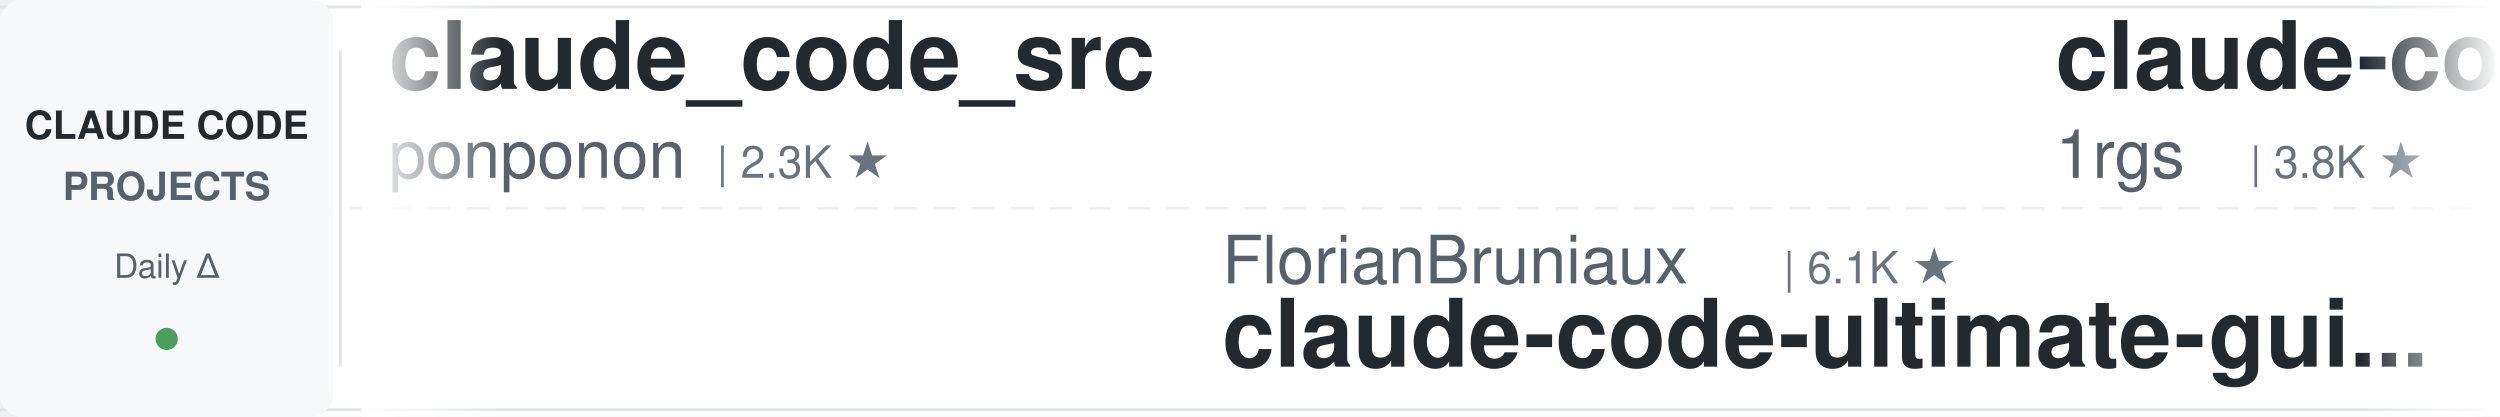
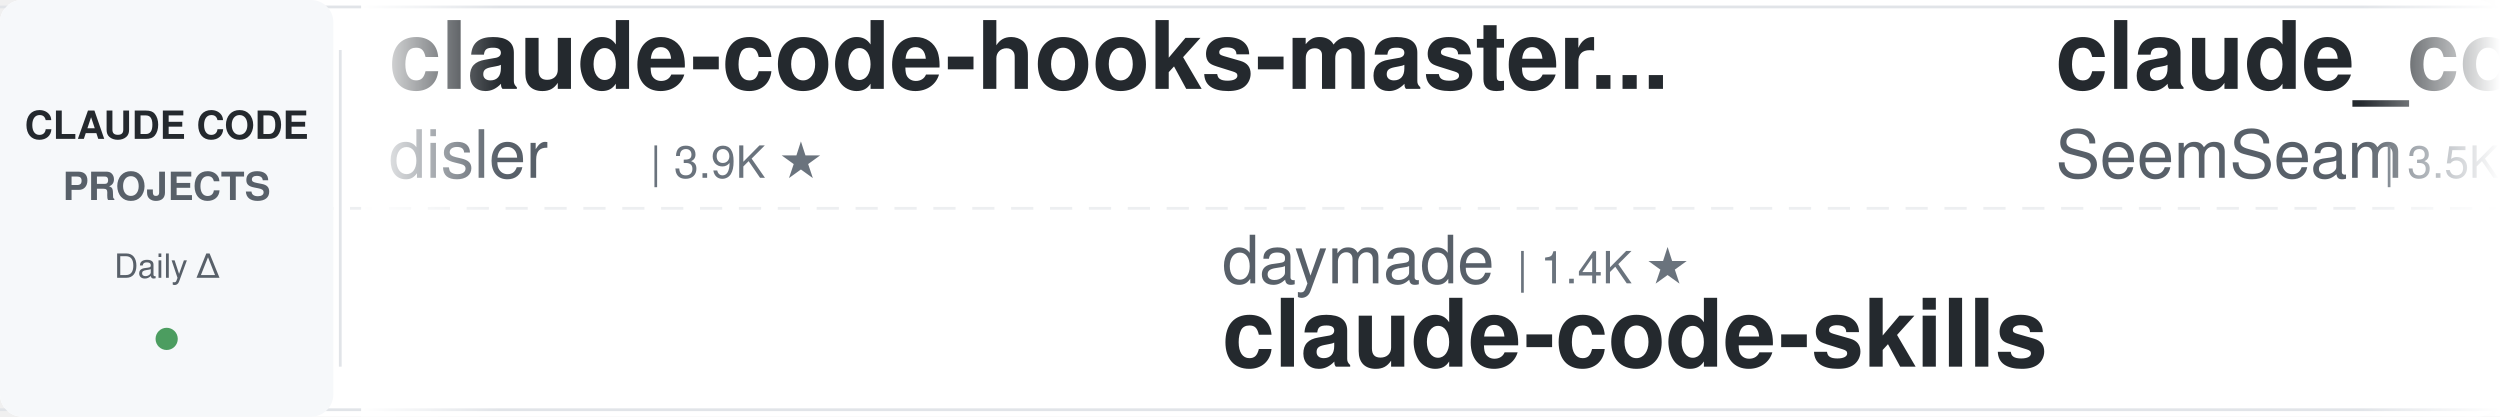
<svg xmlns="http://www.w3.org/2000/svg" width="900" height="150">
  <defs>
    <linearGradient id="leftFade" x1="0%" y1="0%" x2="100%" y2="0%">
      <stop offset="0%" style="stop-color:#ffffff;stop-opacity:1" />
      <stop offset="100%" style="stop-color:#ffffff;stop-opacity:0" />
    </linearGradient>
    <linearGradient id="rightFade" x1="0%" y1="0%" x2="100%" y2="0%">
      <stop offset="0%" style="stop-color:#ffffff;stop-opacity:0" />
      <stop offset="100%" style="stop-color:#ffffff;stop-opacity:1" />
    </linearGradient>
  </defs>
  <rect width="900" height="150" fill="#ffffff" rx="8" />
  <rect x="0" y="2" width="900" height="1" fill="#e1e4e8" />
  <rect x="0" y="147" width="900" height="1" fill="#e1e4e8" />
  <line x1="0" y1="75" x2="900" y2="75" stroke="#e1e4e8" stroke-width="1" stroke-dasharray="8 6" opacity="0.6" />
  <rect x="0" y="0" width="120" height="150" fill="#f6f8fa" rx="8" />
  <text x="60" y="50" font-family="-apple-system, BlinkMacSystemFont, 'Segoe UI', Helvetica, Arial, sans-serif" font-size="14" font-weight="600" fill="#24292e" text-anchor="middle">CLAUDE CODE</text>
  <text x="60" y="72" font-family="-apple-system, BlinkMacSystemFont, 'Segoe UI', Helvetica, Arial, sans-serif" font-size="14" font-weight="600" fill="#586069" text-anchor="middle">PROJECTS</text>
  <text x="60" y="100" font-family="-apple-system, BlinkMacSystemFont, 'Segoe UI', Helvetica, Arial, sans-serif" font-size="12" font-weight="500" fill="#586069" text-anchor="middle">Daily Δ</text>
  <circle cx="60" cy="122" r="4" fill="#22863a" opacity="0.8" />
  <rect x="122" y="18" width="1" height="114" fill="#e1e4e8" />
  <clipPath id="tickerClip">
    <rect x="130" y="0" width="770" height="150" />
  </clipPath>
  <g clip-path="url(#tickerClip)">
    <g id="tickerItems">
      <animateTransform attributeName="transform" attributeType="XML" type="translate" from="0 0" to="-3000 0" dur="54s" repeatCount="indefinite" />
      <g transform="translate(0, 0)">
+         <text x="140" y="32" font-family="-apple-system, BlinkMacSystemFont, 'Segoe UI', Helvetica, Arial, sans-serif" font-size="34" font-weight="600" fill="#24292e">claude-code-hooks-master...</text>
+         <text x="140" y="64" font-family="-apple-system, BlinkMacSystemFont, 'Segoe UI', Helvetica, Arial, sans-serif" font-size="24" font-weight="400" fill="#586069">disler</text>
+         <text x="234" y="64" font-family="-apple-system, BlinkMacSystemFont, 'Segoe UI', Helvetica, Arial, sans-serif" font-size="16" font-weight="500" fill="#6a737d">| 3.9K ★</text>
+       </g>
+       <g transform="translate(300, 0)">
+         <text x="140" y="102" font-family="-apple-system, BlinkMacSystemFont, 'Segoe UI', Helvetica, Arial, sans-serif" font-size="24" font-weight="400" fill="#586069">daymade</text>
+         <text x="246" y="102" font-family="-apple-system, BlinkMacSystemFont, 'Segoe UI', Helvetica, Arial, sans-serif" font-size="16" font-weight="500" fill="#6a737d">| 1.4K ★</text>
+         <text x="140" y="132" font-family="-apple-system, BlinkMacSystemFont, 'Segoe UI', Helvetica, Arial, sans-serif" font-size="34" font-weight="600" fill="#24292e">claude-code-skills</text>
+       </g>
+       <g transform="translate(600, 0)">
+         <text x="140" y="32" font-family="-apple-system, BlinkMacSystemFont, 'Segoe UI', Helvetica, Arial, sans-serif" font-size="34" font-weight="600" fill="#24292e">claude_codex_bridge</text>
+         <text x="140" y="64" font-family="-apple-system, BlinkMacSystemFont, 'Segoe UI', Helvetica, Arial, sans-serif" font-size="24" font-weight="400" fill="#586069">SeemSeam</text>
+         <text x="258" y="64" font-family="-apple-system, BlinkMacSystemFont, 'Segoe UI', Helvetica, Arial, sans-serif" font-size="16" font-weight="500" fill="#6a737d">| 3.5K ★</text>
+       </g>
+       <g transform="translate(900, 0)">
+         <text x="140" y="102" font-family="-apple-system, BlinkMacSystemFont, 'Segoe UI', Helvetica, Arial, sans-serif" font-size="24" font-weight="400" fill="#586069">musistudio</text>
+         <text x="282" y="102" font-family="-apple-system, BlinkMacSystemFont, 'Segoe UI', Helvetica, Arial, sans-serif" font-size="16" font-weight="500" fill="#6a737d">| 37.6K ★</text>
+         <text x="140" y="132" font-family="-apple-system, BlinkMacSystemFont, 'Segoe UI', Helvetica, Arial, sans-serif" font-size="34" font-weight="600" fill="#24292e">claude-code-router</text>
+       </g>
+       <g transform="translate(1200, 0)">
+         <text x="140" y="32" font-family="-apple-system, BlinkMacSystemFont, 'Segoe UI', Helvetica, Arial, sans-serif" font-size="34" font-weight="600" fill="#24292e">everything-claude-code</text>
+         <text x="140" y="64" font-family="-apple-system, BlinkMacSystemFont, 'Segoe UI', Helvetica, Arial, sans-serif" font-size="24" font-weight="400" fill="#586069">WorldFlowAI</text>
+         <text x="294" y="64" font-family="-apple-system, BlinkMacSystemFont, 'Segoe UI', Helvetica, Arial, sans-serif" font-size="16" font-weight="500" fill="#6a737d">| 4.0K ★</text>
+       </g>
+       <g transform="translate(1500, 0)">
+         <text x="140" y="102" font-family="-apple-system, BlinkMacSystemFont, 'Segoe UI', Helvetica, Arial, sans-serif" font-size="24" font-weight="400" fill="#586069">AprilNEA</text>
+         <text x="258" y="102" font-family="-apple-system, BlinkMacSystemFont, 'Segoe UI', Helvetica, Arial, sans-serif" font-size="16" font-weight="500" fill="#6a737d">| 393 ★</text>
+         <text x="140" y="132" font-family="-apple-system, BlinkMacSystemFont, 'Segoe UI', Helvetica, Arial, sans-serif" font-size="34" font-weight="600" fill="#24292e">claude-code-source</text>
+       </g>
+       <g transform="translate(1800, 0)">
+         <text x="140" y="32" font-family="-apple-system, BlinkMacSystemFont, 'Segoe UI', Helvetica, Arial, sans-serif" font-size="34" font-weight="600" fill="#24292e">claude-code-from-scratch</text>
+         <text x="140" y="64" font-family="-apple-system, BlinkMacSystemFont, 'Segoe UI', Helvetica, Arial, sans-serif" font-size="24" font-weight="400" fill="#586069">Windy3f3f3f3f</text>
+         <text x="318" y="64" font-family="-apple-system, BlinkMacSystemFont, 'Segoe UI', Helvetica, Arial, sans-serif" font-size="16" font-weight="500" fill="#6a737d">| 2.7K ★</text>
+       </g>
+       <g transform="translate(2100, 0)">
+         <text x="140" y="102" font-family="-apple-system, BlinkMacSystemFont, 'Segoe UI', Helvetica, Arial, sans-serif" font-size="24" font-weight="400" fill="#586069">wanshuiyin</text>
+         <text x="282" y="102" font-family="-apple-system, BlinkMacSystemFont, 'Segoe UI', Helvetica, Arial, sans-serif" font-size="16" font-weight="500" fill="#6a737d">| 17.0K ★</text>
+         <text x="140" y="132" font-family="-apple-system, BlinkMacSystemFont, 'Segoe UI', Helvetica, Arial, sans-serif" font-size="34" font-weight="600" fill="#24292e">Auto-claude-code-researc...</text>
+       </g>
+       <g transform="translate(2400, 0)">
        <text x="140" y="32" font-family="-apple-system, BlinkMacSystemFont, 'Segoe UI', Helvetica, Arial, sans-serif" font-size="34" font-weight="600" fill="#24292e">claude_code_src</text>
        <text x="140" y="64" font-family="-apple-system, BlinkMacSystemFont, 'Segoe UI', Helvetica, Arial, sans-serif" font-size="24" font-weight="400" fill="#586069">ponponon</text>
        <text x="258" y="64" font-family="-apple-system, BlinkMacSystemFont, 'Segoe UI', Helvetica, Arial, sans-serif" font-size="16" font-weight="500" fill="#6a737d">| 2.3K ★</text>
      </g>
-       <g transform="translate(300, 0)">
-         <text x="140" y="102" font-family="-apple-system, BlinkMacSystemFont, 'Segoe UI', Helvetica, Arial, sans-serif" font-size="24" font-weight="400" fill="#586069">FlorianBruniaux</text>
-         <text x="342" y="102" font-family="-apple-system, BlinkMacSystemFont, 'Segoe UI', Helvetica, Arial, sans-serif" font-size="16" font-weight="500" fill="#6a737d">| 6.1K ★</text>
-         <text x="140" y="132" font-family="-apple-system, BlinkMacSystemFont, 'Segoe UI', Helvetica, Arial, sans-serif" font-size="34" font-weight="600" fill="#24292e">claude-code-ultimate-gui...</text>
-       </g>
-       <g transform="translate(600, 0)">
-         <text x="140" y="32" font-family="-apple-system, BlinkMacSystemFont, 'Segoe UI', Helvetica, Arial, sans-serif" font-size="34" font-weight="600" fill="#24292e">claude-code-proxy</text>
-         <text x="140" y="64" font-family="-apple-system, BlinkMacSystemFont, 'Segoe UI', Helvetica, Arial, sans-serif" font-size="24" font-weight="400" fill="#586069">1rgs</text>
-         <text x="210" y="64" font-family="-apple-system, BlinkMacSystemFont, 'Segoe UI', Helvetica, Arial, sans-serif" font-size="16" font-weight="500" fill="#6a737d">| 3.8K ★</text>
-       </g>
-       <g transform="translate(900, 0)">
-         <text x="140" y="102" font-family="-apple-system, BlinkMacSystemFont, 'Segoe UI', Helvetica, Arial, sans-serif" font-size="24" font-weight="400" fill="#586069">zebbern</text>
-         <text x="246" y="102" font-family="-apple-system, BlinkMacSystemFont, 'Segoe UI', Helvetica, Arial, sans-serif" font-size="16" font-weight="500" fill="#6a737d">| 4.6K ★</text>
-         <text x="140" y="132" font-family="-apple-system, BlinkMacSystemFont, 'Segoe UI', Helvetica, Arial, sans-serif" font-size="34" font-weight="600" fill="#24292e">claude-code-guide</text>
-       </g>
-       <g transform="translate(1200, 0)">
-         <text x="140" y="32" font-family="-apple-system, BlinkMacSystemFont, 'Segoe UI', Helvetica, Arial, sans-serif" font-size="34" font-weight="600" fill="#24292e">Claude-Code-Source-Study</text>
-         <text x="140" y="64" font-family="-apple-system, BlinkMacSystemFont, 'Segoe UI', Helvetica, Arial, sans-serif" font-size="24" font-weight="400" fill="#586069">luyao618</text>
-         <text x="258" y="64" font-family="-apple-system, BlinkMacSystemFont, 'Segoe UI', Helvetica, Arial, sans-serif" font-size="16" font-weight="500" fill="#6a737d">| 1.7K ★</text>
-       </g>
-       <g transform="translate(1500, 0)">
-         <text x="140" y="102" font-family="-apple-system, BlinkMacSystemFont, 'Segoe UI', Helvetica, Arial, sans-serif" font-size="24" font-weight="400" fill="#586069">techjarves</text>
-         <text x="282" y="102" font-family="-apple-system, BlinkMacSystemFont, 'Segoe UI', Helvetica, Arial, sans-serif" font-size="16" font-weight="500" fill="#6a737d">| 1.5K ★</text>
-         <text x="140" y="132" font-family="-apple-system, BlinkMacSystemFont, 'Segoe UI', Helvetica, Arial, sans-serif" font-size="34" font-weight="600" fill="#24292e">ClaudeCode-Portable</text>
-       </g>
-       <g transform="translate(1800, 0)">
-         <text x="140" y="32" font-family="-apple-system, BlinkMacSystemFont, 'Segoe UI', Helvetica, Arial, sans-serif" font-size="34" font-weight="600" fill="#24292e">claude-code-video-toolki...</text>
-         <text x="140" y="64" font-family="-apple-system, BlinkMacSystemFont, 'Segoe UI', Helvetica, Arial, sans-serif" font-size="24" font-weight="400" fill="#586069">digitalsamba</text>
-         <text x="306" y="64" font-family="-apple-system, BlinkMacSystemFont, 'Segoe UI', Helvetica, Arial, sans-serif" font-size="16" font-weight="500" fill="#6a737d">| 2.2K ★</text>
-       </g>
-       <g transform="translate(2100, 0)">
-         <text x="140" y="102" font-family="-apple-system, BlinkMacSystemFont, 'Segoe UI', Helvetica, Arial, sans-serif" font-size="24" font-weight="400" fill="#586069">anthropics</text>
-         <text x="282" y="102" font-family="-apple-system, BlinkMacSystemFont, 'Segoe UI', Helvetica, Arial, sans-serif" font-size="16" font-weight="500" fill="#6a737d">| 179.7K ★</text>
-         <text x="140" y="132" font-family="-apple-system, BlinkMacSystemFont, 'Segoe UI', Helvetica, Arial, sans-serif" font-size="34" font-weight="600" fill="#24292e">skills</text>
-       </g>
-       <g transform="translate(2400, 0)">
-         <text x="140" y="32" font-family="-apple-system, BlinkMacSystemFont, 'Segoe UI', Helvetica, Arial, sans-serif" font-size="34" font-weight="600" fill="#24292e">oh-my-claudecode</text>
-         <text x="140" y="64" font-family="-apple-system, BlinkMacSystemFont, 'Segoe UI', Helvetica, Arial, sans-serif" font-size="24" font-weight="400" fill="#586069">Yeachan-Heo</text>
-         <text x="294" y="64" font-family="-apple-system, BlinkMacSystemFont, 'Segoe UI', Helvetica, Arial, sans-serif" font-size="16" font-weight="500" fill="#6a737d">| 39.6K ★</text>
-       </g>
      <g transform="translate(2700, 0)">
-         <text x="140" y="102" font-family="-apple-system, BlinkMacSystemFont, 'Segoe UI', Helvetica, Arial, sans-serif" font-size="24" font-weight="400" fill="#586069">ykdojo</text>
-         <text x="234" y="102" font-family="-apple-system, BlinkMacSystemFont, 'Segoe UI', Helvetica, Arial, sans-serif" font-size="16" font-weight="500" fill="#6a737d">| 10.2K ★</text>
-         <text x="140" y="132" font-family="-apple-system, BlinkMacSystemFont, 'Segoe UI', Helvetica, Arial, sans-serif" font-size="34" font-weight="600" fill="#24292e">claude-code-tips</text>
+         <text x="140" y="102" font-family="-apple-system, BlinkMacSystemFont, 'Segoe UI', Helvetica, Arial, sans-serif" font-size="24" font-weight="400" fill="#586069">AICoderTudou</text>
+         <text x="306" y="102" font-family="-apple-system, BlinkMacSystemFont, 'Segoe UI', Helvetica, Arial, sans-serif" font-size="16" font-weight="500" fill="#6a737d">| 493 ★</text>
+         <text x="140" y="132" font-family="-apple-system, BlinkMacSystemFont, 'Segoe UI', Helvetica, Arial, sans-serif" font-size="34" font-weight="600" fill="#24292e">claude-code-tudou</text>
      </g>
      <g transform="translate(3000, 0)">
-         <text x="140" y="32" font-family="-apple-system, BlinkMacSystemFont, 'Segoe UI', Helvetica, Arial, sans-serif" font-size="34" font-weight="600" fill="#24292e">claude_code_src</text>
-         <text x="140" y="64" font-family="-apple-system, BlinkMacSystemFont, 'Segoe UI', Helvetica, Arial, sans-serif" font-size="24" font-weight="400" fill="#586069">ponponon</text>
-         <text x="258" y="64" font-family="-apple-system, BlinkMacSystemFont, 'Segoe UI', Helvetica, Arial, sans-serif" font-size="16" font-weight="500" fill="#6a737d">| 2.3K ★</text>
+         <text x="140" y="32" font-family="-apple-system, BlinkMacSystemFont, 'Segoe UI', Helvetica, Arial, sans-serif" font-size="34" font-weight="600" fill="#24292e">claude-code-hooks-master...</text>
+         <text x="140" y="64" font-family="-apple-system, BlinkMacSystemFont, 'Segoe UI', Helvetica, Arial, sans-serif" font-size="24" font-weight="400" fill="#586069">disler</text>
+         <text x="234" y="64" font-family="-apple-system, BlinkMacSystemFont, 'Segoe UI', Helvetica, Arial, sans-serif" font-size="16" font-weight="500" fill="#6a737d">| 3.9K ★</text>
      </g>
      <g transform="translate(3300, 0)">
-         <text x="140" y="102" font-family="-apple-system, BlinkMacSystemFont, 'Segoe UI', Helvetica, Arial, sans-serif" font-size="24" font-weight="400" fill="#586069">FlorianBruniaux</text>
-         <text x="342" y="102" font-family="-apple-system, BlinkMacSystemFont, 'Segoe UI', Helvetica, Arial, sans-serif" font-size="16" font-weight="500" fill="#6a737d">| 6.1K ★</text>
-         <text x="140" y="132" font-family="-apple-system, BlinkMacSystemFont, 'Segoe UI', Helvetica, Arial, sans-serif" font-size="34" font-weight="600" fill="#24292e">claude-code-ultimate-gui...</text>
+         <text x="140" y="102" font-family="-apple-system, BlinkMacSystemFont, 'Segoe UI', Helvetica, Arial, sans-serif" font-size="24" font-weight="400" fill="#586069">daymade</text>
+         <text x="246" y="102" font-family="-apple-system, BlinkMacSystemFont, 'Segoe UI', Helvetica, Arial, sans-serif" font-size="16" font-weight="500" fill="#6a737d">| 1.4K ★</text>
+         <text x="140" y="132" font-family="-apple-system, BlinkMacSystemFont, 'Segoe UI', Helvetica, Arial, sans-serif" font-size="34" font-weight="600" fill="#24292e">claude-code-skills</text>
      </g>
      <g transform="translate(3600, 0)">
-         <text x="140" y="32" font-family="-apple-system, BlinkMacSystemFont, 'Segoe UI', Helvetica, Arial, sans-serif" font-size="34" font-weight="600" fill="#24292e">claude-code-proxy</text>
-         <text x="140" y="64" font-family="-apple-system, BlinkMacSystemFont, 'Segoe UI', Helvetica, Arial, sans-serif" font-size="24" font-weight="400" fill="#586069">1rgs</text>
-         <text x="210" y="64" font-family="-apple-system, BlinkMacSystemFont, 'Segoe UI', Helvetica, Arial, sans-serif" font-size="16" font-weight="500" fill="#6a737d">| 3.8K ★</text>
+         <text x="140" y="32" font-family="-apple-system, BlinkMacSystemFont, 'Segoe UI', Helvetica, Arial, sans-serif" font-size="34" font-weight="600" fill="#24292e">claude_codex_bridge</text>
+         <text x="140" y="64" font-family="-apple-system, BlinkMacSystemFont, 'Segoe UI', Helvetica, Arial, sans-serif" font-size="24" font-weight="400" fill="#586069">SeemSeam</text>
+         <text x="258" y="64" font-family="-apple-system, BlinkMacSystemFont, 'Segoe UI', Helvetica, Arial, sans-serif" font-size="16" font-weight="500" fill="#6a737d">| 3.5K ★</text>
      </g>
      <g transform="translate(3900, 0)">
-         <text x="140" y="102" font-family="-apple-system, BlinkMacSystemFont, 'Segoe UI', Helvetica, Arial, sans-serif" font-size="24" font-weight="400" fill="#586069">zebbern</text>
-         <text x="246" y="102" font-family="-apple-system, BlinkMacSystemFont, 'Segoe UI', Helvetica, Arial, sans-serif" font-size="16" font-weight="500" fill="#6a737d">| 4.6K ★</text>
-         <text x="140" y="132" font-family="-apple-system, BlinkMacSystemFont, 'Segoe UI', Helvetica, Arial, sans-serif" font-size="34" font-weight="600" fill="#24292e">claude-code-guide</text>
+         <text x="140" y="102" font-family="-apple-system, BlinkMacSystemFont, 'Segoe UI', Helvetica, Arial, sans-serif" font-size="24" font-weight="400" fill="#586069">musistudio</text>
+         <text x="282" y="102" font-family="-apple-system, BlinkMacSystemFont, 'Segoe UI', Helvetica, Arial, sans-serif" font-size="16" font-weight="500" fill="#6a737d">| 37.6K ★</text>
+         <text x="140" y="132" font-family="-apple-system, BlinkMacSystemFont, 'Segoe UI', Helvetica, Arial, sans-serif" font-size="34" font-weight="600" fill="#24292e">claude-code-router</text>
      </g>
    </g>
  </g>
  <rect x="130" y="0" width="50" height="150" fill="url(#leftFade)" />
  <rect x="850" y="0" width="50" height="150" fill="url(#rightFade)" />
</svg>
